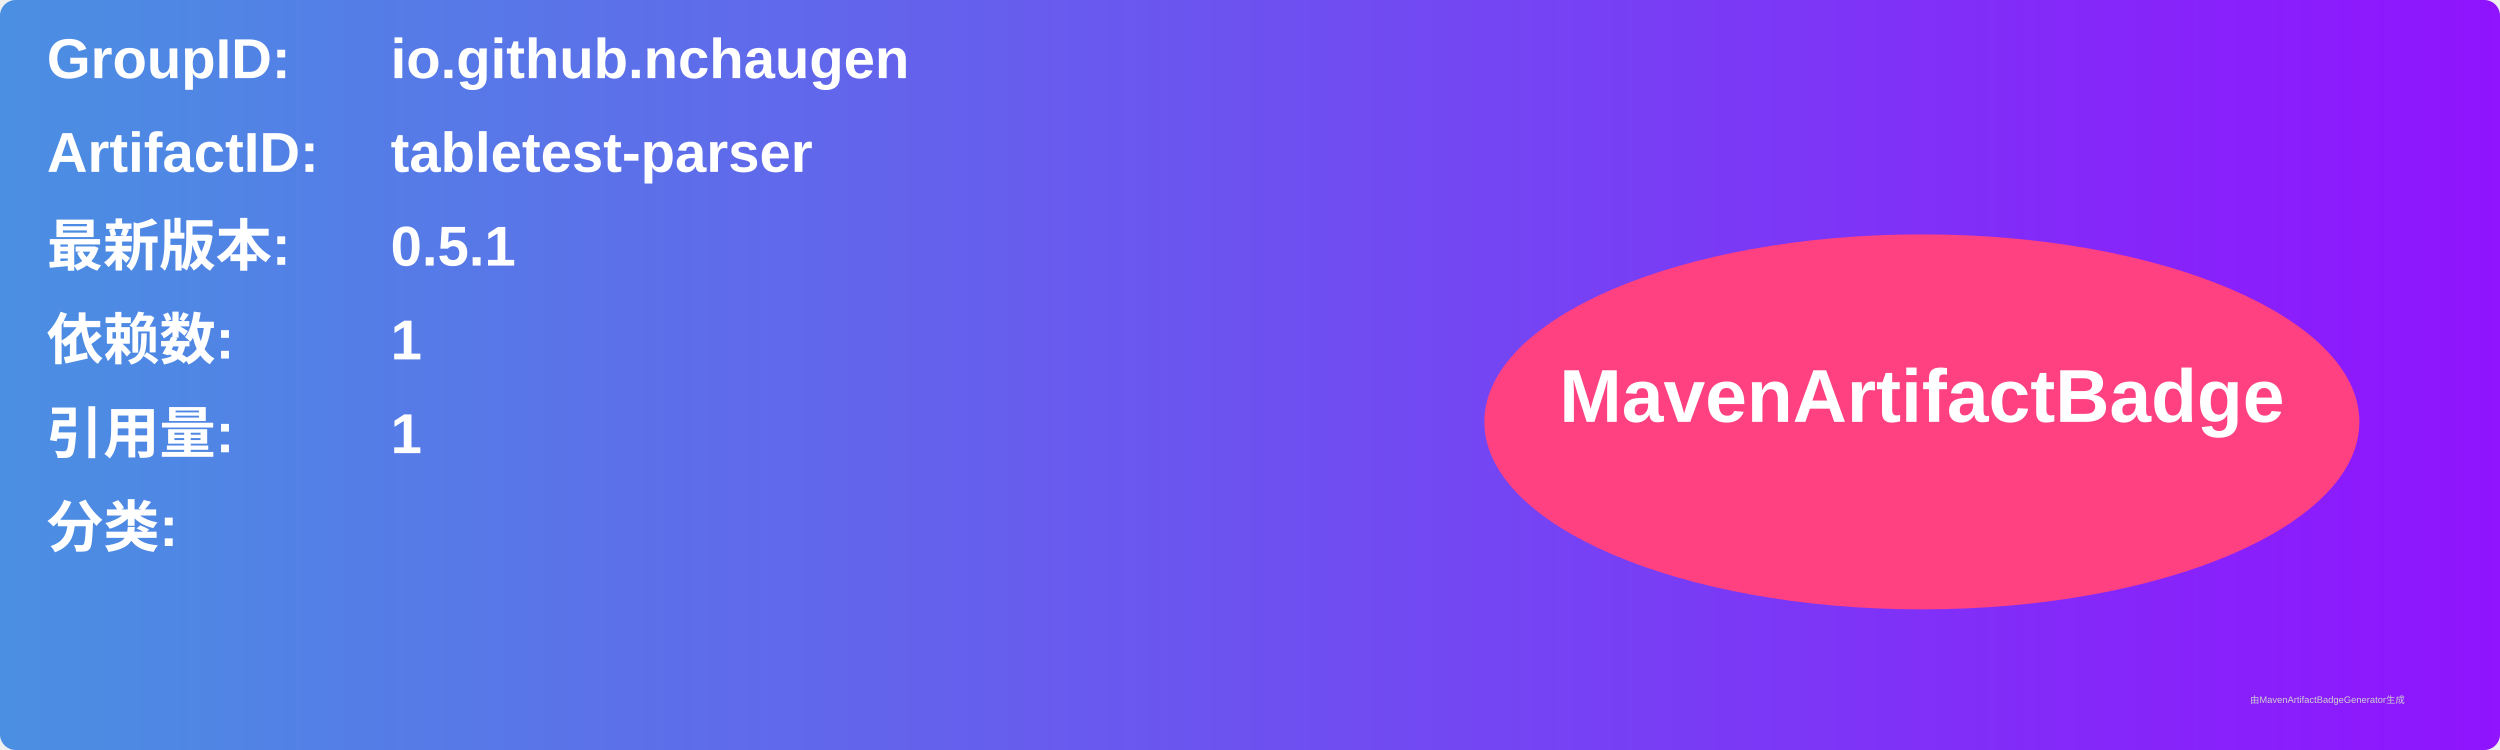
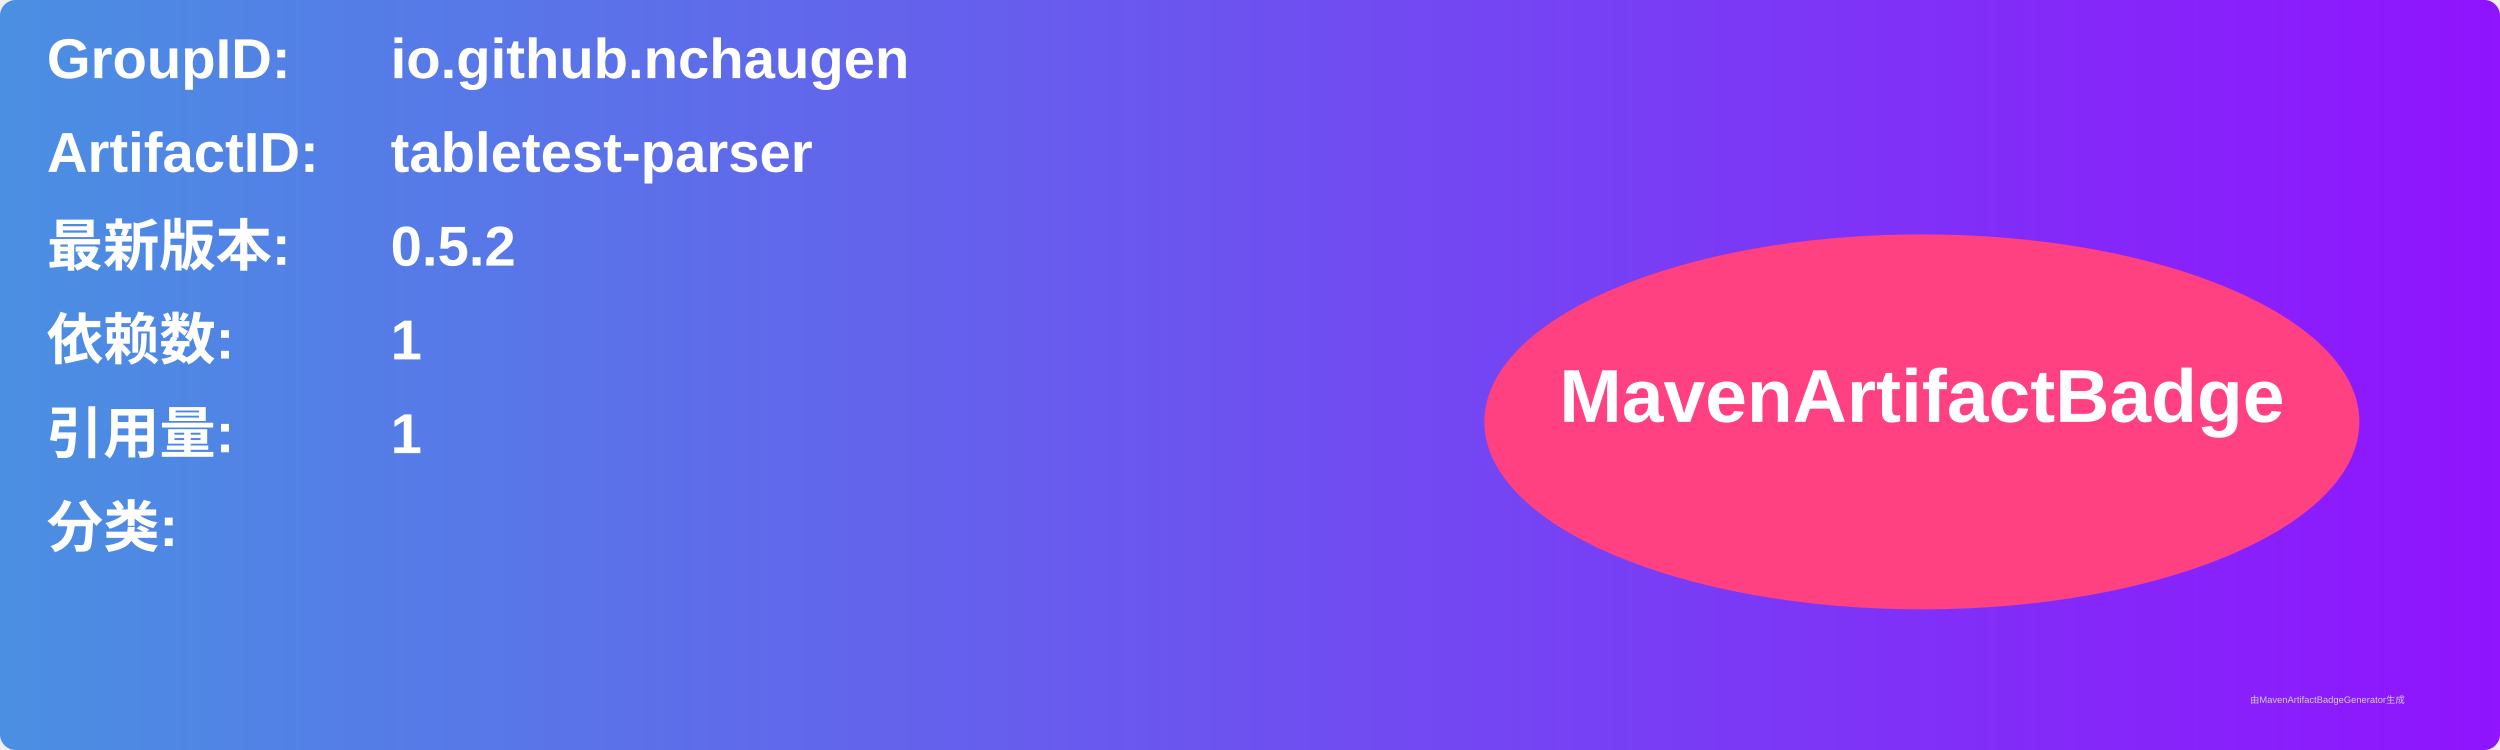
<svg xmlns="http://www.w3.org/2000/svg" width="800" height="240" viewBox="0 0 800 240">
  <linearGradient id="grad" x1="0%" y1="0%" x2="100%" y2="0%">
    <stop offset="0%" stop-color="#4a90e2" />
    <stop offset="100%" stop-color="#9013fe" />
  </linearGradient>
  <rect width="100%" height="100%" rx="5" ry="5" fill="url(#grad)" />
  <g transform="translate(15, 15)">
    <text x="0" y="10" font-family="Arial" font-size="18" fill="white" font-weight="bold" width="260">GroupID:</text>
    <text x="110" y="10" font-family="Arial" font-size="18" fill="white" font-weight="bold" width="460">io.github.nchaugen</text>
    <text x="0" y="40" font-family="Arial" font-size="18" fill="white" font-weight="bold" width="260">ArtifactID:</text>
    <text x="110" y="40" font-family="Arial" font-size="18" fill="white" font-weight="bold" width="460">tabletest-parser</text>
    <text x="0" y="70" font-family="Arial" font-size="18" fill="white" font-weight="bold">最新版本:</text>
    <text x="110" y="70" font-family="Arial" font-size="18" fill="white" font-weight="bold">
-       <tspan font-weight="bold">0.5.1</tspan>
+       <tspan font-weight="bold">0.5.2</tspan>
    </text>
    <text x="0" y="100" font-family="Arial" font-size="18" fill="white" font-weight="bold">依赖数: </text>
    <text x="110" y="100" font-family="Arial" font-size="18" fill="white">
      <tspan font-weight="bold">1</tspan>
    </text>
    <text x="0" y="130" font-family="Arial" font-size="18" fill="white" font-weight="bold">引用量: </text>
    <text x="110" y="130" font-family="Arial" font-size="18" fill="white">
      <tspan font-weight="bold">1</tspan>
    </text>
    <text x="0" y="160" font-family="Arial" font-size="18" fill="white" font-weight="bold">分类:</text>
    <text x="10" y="190" font-family="Arial" font-size="10" fill="white">
      <tspan font-weight="bold" />
    </text>
    <ellipse cx="600" cy="120" rx="140" ry="60" fill="#ff4081" />
    <text x="600" y="120" text-anchor="middle" font-family="Arial" font-size="24" fill="white" font-weight="bold">MavenArtifactBadge</text>
  </g>
  <text x="720" y="225" font-family="Arial" font-size="3" fill="#d0d0d0">由MavenArtifactBadgeGenerator生成</text>
</svg>
